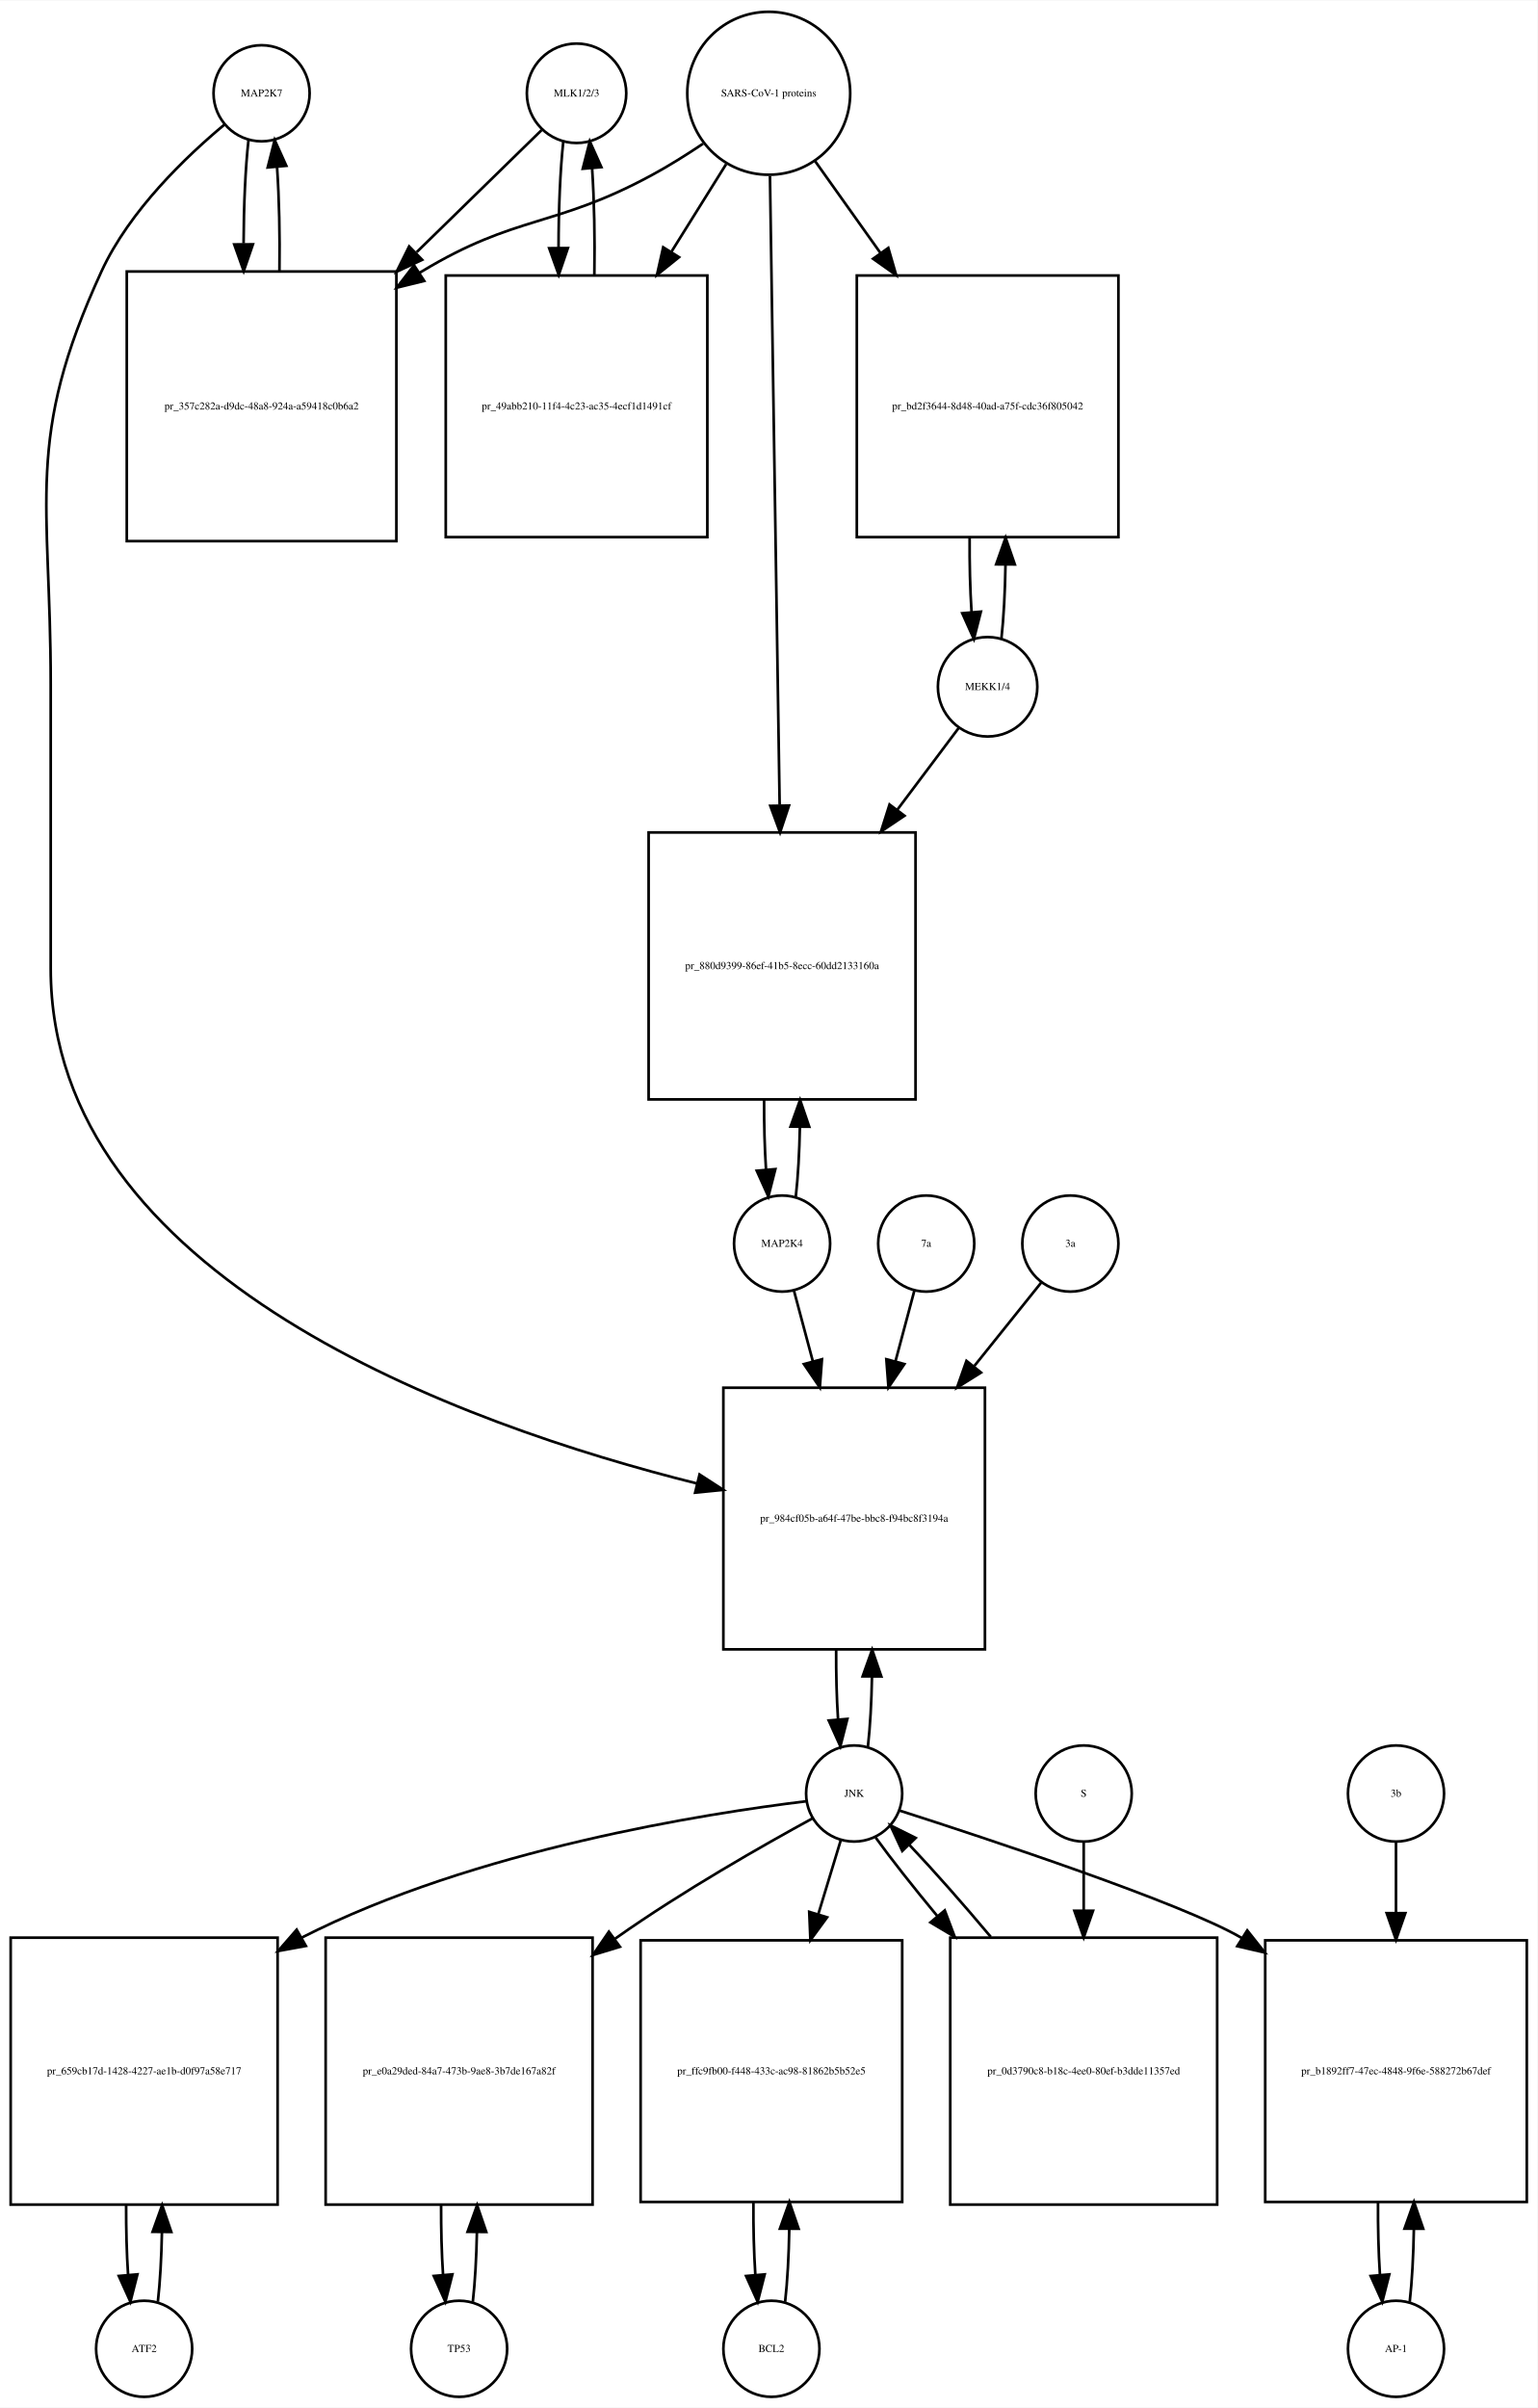
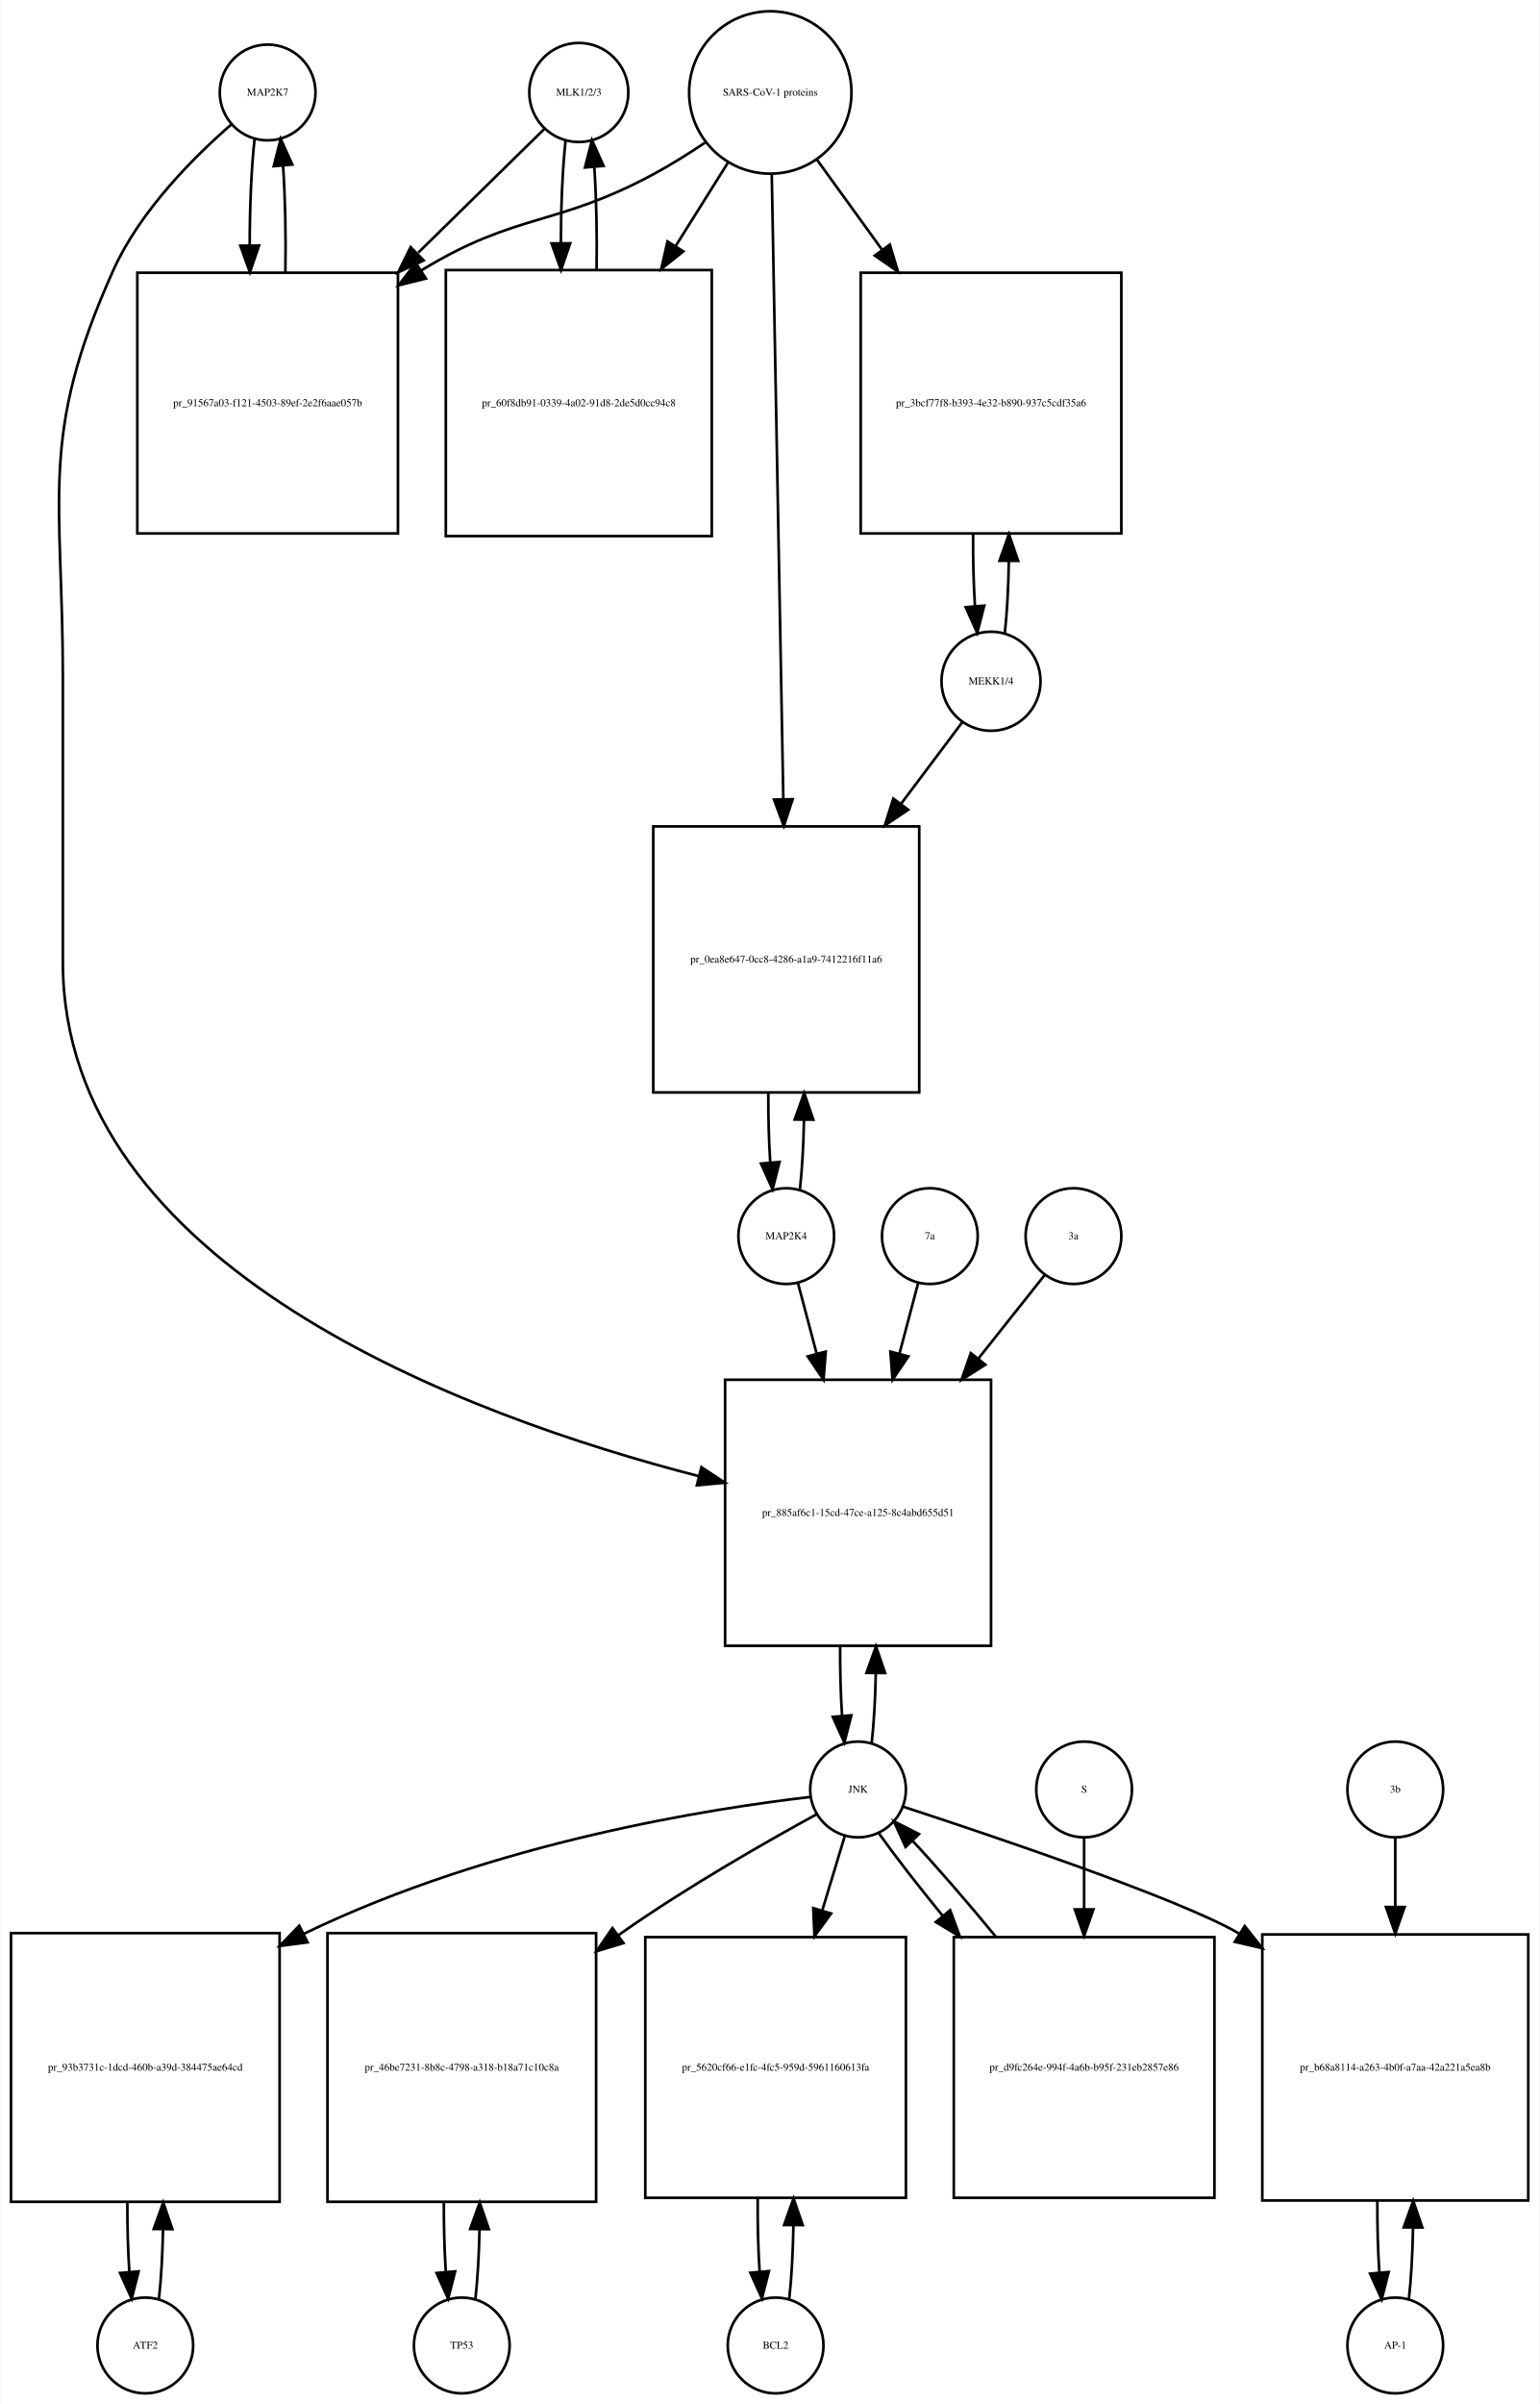
- <svg xmlns="http://www.w3.org/2000/svg" width="576pt" height="902pt" viewBox="0.00 0.00 576.00 901.64">
-   <g id="graph0" class="graph" transform="scale(1 1) rotate(0) translate(4 897.641)">
-     <polygon fill="white" stroke="none" points="-4,4 -4,-897.641 572,-897.641 572,4 -4,4" />
+ <svg xmlns="http://www.w3.org/2000/svg" width="579pt" height="904pt" viewBox="0.00 0.00 578.50 903.64">
+   <g id="graph0" class="graph" transform="scale(1 1) rotate(0) translate(4 899.641)">
+     <polygon fill="white" stroke="none" points="-4,4 -4,-899.641 574.5,-899.641 574.5,4 -4,4" />
    <g id="node1" class="node">
-       <ellipse fill="none" stroke="black" cx="94" cy="-862.882" rx="18" ry="18" />
-       <text text-anchor="middle" x="94" y="-861.682" font-family="Times,serif" font-size="4.00">MAP2K7</text>
+       <ellipse fill="none" stroke="black" cx="96.5" cy="-864.882" rx="18" ry="18" />
+       <text text-anchor="middle" x="96.5" y="-863.682" font-family="Times,serif" font-size="4.00">MAP2K7</text>
    </g>
    <g id="node2" class="node">
-       <polygon fill="none" stroke="black" points="144.5,-796.123 43.5,-796.123 43.5,-695.123 144.5,-695.123 144.5,-796.123" />
-       <text text-anchor="middle" x="94" y="-744.423" font-family="Times,serif" font-size="4.00">pr_357c282a-d9dc-48a8-924a-a59418c0b6a2</text>
+       <polygon fill="none" stroke="black" points="145.5,-797.123 47.5,-797.123 47.5,-699.123 145.5,-699.123 145.5,-797.123" />
+       <text text-anchor="middle" x="96.5" y="-746.923" font-family="Times,serif" font-size="4.00">pr_91567a03-f121-4503-89ef-2e2f6aae057b</text>
    </g>
    <g id="edge1" class="edge">
-       <path fill="none" stroke="black" d="M89.099,-845.368C87.932,-835 87.317,-820.927 87.255,-806.656" />
-       <polygon fill="black" stroke="black" points="90.757,-806.298 87.308,-796.281 83.757,-806.263 90.757,-806.298" />
+       <path fill="none" stroke="black" d="M91.599,-847.44C90.392,-836.765 89.776,-822.144 89.751,-807.442" />
+       <polygon fill="black" stroke="black" points="93.252,-807.324 89.828,-797.298 86.252,-807.271 93.252,-807.324" />
    </g>
    <g id="node20" class="node">
-       <polygon fill="none" stroke="black" points="365,-378 267,-378 267,-280 365,-280 365,-378" />
-       <text text-anchor="middle" x="316" y="-327.8" font-family="Times,serif" font-size="4.00">pr_984cf05b-a64f-47be-bbc8-f94bc8f3194a</text>
+       <polygon fill="none" stroke="black" points="368.5,-381 268.5,-381 268.5,-281 368.5,-281 368.5,-381" />
+       <text text-anchor="middle" x="318.5" y="-329.8" font-family="Times,serif" font-size="4.00">pr_885af6c1-15cd-47ce-a125-8c4abd655d51</text>
    </g>
    <g id="edge2" class="edge">
-       <path fill="none" stroke="black" d="M80.165,-851.214C65.971,-839.412 44.524,-819.011 34,-796.123 5.087,-733.241 15,-710.773 15,-641.562 15,-641.562 15,-641.562 15,-535 15,-419.025 169.536,-363.999 257.15,-342.122" />
-       <polygon fill="black" stroke="black" points="258.077,-345.499 266.969,-339.739 256.426,-338.696 258.077,-345.499" />
+       <path fill="none" stroke="black" d="M82.877,-852.891C69.159,-840.971 48.622,-820.611 38.5,-798.123 10.274,-735.413 19.5,-713.332 19.5,-644.562 19.5,-644.562 19.5,-644.562 19.5,-538 19.5,-422.978 171.402,-367.268 258.665,-344.754" />
+       <polygon fill="black" stroke="black" points="259.607,-348.127 268.454,-342.298 257.903,-341.337 259.607,-348.127" />
    </g>
    <g id="edge3" class="edge">
-       <path fill="none" stroke="black" d="M100.692,-796.281C100.887,-809.615 100.591,-823.53 99.805,-835.095" />
-       <polygon fill="black" stroke="black" points="96.291,-835.1 98.901,-845.368 103.264,-835.714 96.291,-835.1" />
+       <path fill="none" stroke="black" d="M103.172,-797.298C103.406,-810.994 103.114,-825.408 102.298,-837.31" />
+       <polygon fill="black" stroke="black" points="98.796,-837.17 101.401,-847.44 105.769,-837.788 98.796,-837.17" />
    </g>
    <g id="node3" class="node">
-       <ellipse fill="none" stroke="black" cx="212" cy="-862.882" rx="18.623" ry="18.623" />
-       <text text-anchor="middle" x="212" y="-861.682" font-family="Times,serif" font-size="4.00">MLK1/2/3</text>
+       <ellipse fill="none" stroke="black" cx="213.5" cy="-864.882" rx="18.623" ry="18.623" />
+       <text text-anchor="middle" x="213.5" y="-863.682" font-family="Times,serif" font-size="4.00">MLK1/2/3</text>
    </g>
    <g id="edge4" class="edge">
-       <path fill="none" stroke="black" d="M198.921,-849.107C187.37,-837.824 169.673,-820.539 152.085,-803.359" />
-       <polygon fill="black" stroke="black" points="154.172,-800.504 144.572,-796.021 149.28,-805.512 154.172,-800.504" />
+       <path fill="none" stroke="black" d="M200.532,-851.163C188.871,-839.725 170.892,-822.09 153.142,-804.68" />
+       <polygon fill="black" stroke="black" points="155.158,-801.755 145.568,-797.251 150.256,-806.752 155.158,-801.755" />
    </g>
    <g id="node5" class="node">
-       <polygon fill="none" stroke="black" points="261,-794.623 163,-794.623 163,-696.623 261,-696.623 261,-794.623" />
-       <text text-anchor="middle" x="212" y="-744.423" font-family="Times,serif" font-size="4.00">pr_49abb210-11f4-4c23-ac35-4ecf1d1491cf</text>
+       <polygon fill="none" stroke="black" points="263.5,-798.123 163.5,-798.123 163.5,-698.123 263.5,-698.123 263.5,-798.123" />
+       <text text-anchor="middle" x="213.5" y="-746.923" font-family="Times,serif" font-size="4.00">pr_60f8db91-0339-4a02-91d8-2de5d0cc94c8</text>
    </g>
    <g id="edge5" class="edge">
-       <path fill="none" stroke="black" d="M207.045,-844.875C205.867,-834.14 205.269,-819.578 205.25,-804.956" />
-       <polygon fill="black" stroke="black" points="208.751,-804.897 205.33,-794.869 201.751,-804.841 208.751,-804.897" />
+       <path fill="none" stroke="black" d="M208.545,-846.949C207.401,-836.564 206.803,-822.582 206.753,-808.443" />
+       <polygon fill="black" stroke="black" points="210.255,-808.189 206.814,-798.168 203.255,-808.148 210.255,-808.189" />
    </g>
    <g id="node4" class="node">
-       <ellipse fill="none" stroke="black" cx="284" cy="-862.882" rx="30.52" ry="30.52" />
-       <text text-anchor="middle" x="284" y="-861.682" font-family="Times,serif" font-size="4.00">SARS-CoV-1 proteins</text>
+       <ellipse fill="none" stroke="black" cx="285.5" cy="-864.882" rx="30.52" ry="30.52" />
+       <text text-anchor="middle" x="285.5" y="-863.682" font-family="Times,serif" font-size="4.00">SARS-CoV-1 proteins</text>
    </g>
    <g id="edge6" class="edge">
-       <path fill="none" stroke="black" d="M259.408,-844C253.221,-839.853 246.49,-835.631 240,-832.123 203.549,-812.419 189.473,-817.538 154,-796.123 153.707,-795.946 153.415,-795.768 153.122,-795.589" />
-       <polygon fill="black" stroke="black" points="154.934,-792.592 144.645,-790.064 151.112,-798.457 154.934,-792.592" />
+       <path fill="none" stroke="black" d="M260.918,-845.981C254.731,-841.835 247.997,-837.618 241.5,-834.123 204.647,-814.3 190.242,-819.885 154.5,-798.123 154.409,-798.067 154.317,-798.012 154.226,-797.956" />
+       <polygon fill="black" stroke="black" points="156.02,-794.947 145.738,-792.393 152.183,-800.802 156.02,-794.947" />
    </g>
    <g id="edge7" class="edge">
-       <path fill="none" stroke="black" d="M268.021,-836.303C261.946,-826.578 254.757,-815.069 247.589,-803.594" />
-       <polygon fill="black" stroke="black" points="250.397,-801.483 242.13,-794.856 244.46,-805.192 250.397,-801.483" />
+       <path fill="none" stroke="black" d="M269.521,-838.413C263.702,-829.139 256.86,-818.233 249.994,-807.29" />
+       <polygon fill="black" stroke="black" points="252.781,-805.146 244.501,-798.535 246.851,-808.866 252.781,-805.146" />
    </g>
    <g id="node17" class="node">
-       <polygon fill="none" stroke="black" points="415,-794.623 317,-794.623 317,-696.623 415,-696.623 415,-794.623" />
-       <text text-anchor="middle" x="366" y="-744.423" font-family="Times,serif" font-size="4.00">pr_bd2f3644-8d48-40ad-a75f-cdc36f805042</text>
+       <polygon fill="none" stroke="black" points="417.5,-797.123 319.5,-797.123 319.5,-699.123 417.5,-699.123 417.5,-797.123" />
+       <text text-anchor="middle" x="368.5" y="-746.923" font-family="Times,serif" font-size="4.00">pr_3bcf77f8-b393-4e32-b890-937c5cdf35a6</text>
    </g>
    <g id="edge8" class="edge">
-       <path fill="none" stroke="black" d="M301.39,-837.439C308.571,-827.345 317.218,-815.191 325.817,-803.104" />
-       <polygon fill="black" stroke="black" points="328.799,-804.95 331.744,-794.773 323.095,-800.892 328.799,-804.95" />
+       <path fill="none" stroke="black" d="M303.102,-839.545C310.294,-829.602 318.937,-817.65 327.549,-805.743" />
+       <polygon fill="black" stroke="black" points="330.464,-807.685 333.488,-797.531 324.792,-803.583 330.464,-807.685" />
    </g>
    <g id="node19" class="node">
-       <polygon fill="none" stroke="black" points="339,-586 239,-586 239,-486 339,-486 339,-586" />
-       <text text-anchor="middle" x="289" y="-534.8" font-family="Times,serif" font-size="4.00">pr_880d9399-86ef-41b5-8ecc-60dd2133160a</text>
+       <polygon fill="none" stroke="black" points="341.5,-589 241.5,-589 241.5,-489 341.5,-489 341.5,-589" />
+       <text text-anchor="middle" x="291.5" y="-537.8" font-family="Times,serif" font-size="4.00">pr_0ea8e647-0cc8-4286-a1a9-7412216f11a6</text>
    </g>
    <g id="edge9" class="edge">
-       <path fill="none" stroke="black" d="M284.461,-831.9C285.284,-778.485 287.016,-665.942 288.086,-596.372" />
-       <polygon fill="black" stroke="black" points="291.591,-596.065 288.246,-586.012 284.592,-595.957 291.591,-596.065" />
+       <path fill="none" stroke="black" d="M286.054,-833.993C287.039,-780.816 289.113,-668.859 290.398,-599.481" />
+       <polygon fill="black" stroke="black" points="293.904,-599.21 290.59,-589.147 286.905,-599.08 293.904,-599.21" />
    </g>
    <g id="edge10" class="edge">
-       <path fill="none" stroke="black" d="M218.67,-794.869C218.904,-808.485 218.624,-822.819 217.83,-834.72" />
-       <polygon fill="black" stroke="black" points="214.326,-834.612 216.955,-844.875 221.3,-835.213 214.326,-834.612" />
+       <path fill="none" stroke="black" d="M220.186,-798.168C220.389,-811.365 220.107,-825.163 219.34,-836.688" />
+       <polygon fill="black" stroke="black" points="215.827,-836.685 218.455,-846.949 222.801,-837.287 215.827,-836.685" />
    </g>
    <g id="node6" class="node">
-       <ellipse fill="none" stroke="black" cx="50" cy="-18" rx="18" ry="18" />
-       <text text-anchor="middle" x="50" y="-16.8" font-family="Times,serif" font-size="4.00">ATF2</text>
+       <ellipse fill="none" stroke="black" cx="50.5" cy="-18" rx="18" ry="18" />
+       <text text-anchor="middle" x="50.5" y="-16.8" font-family="Times,serif" font-size="4.00">ATF2</text>
    </g>
    <g id="node7" class="node">
-       <polygon fill="none" stroke="black" points="100,-172 0,-172 0,-72 100,-72 100,-172" />
-       <text text-anchor="middle" x="50" y="-120.8" font-family="Times,serif" font-size="4.00">pr_659cb17d-1428-4227-ae1b-d0f97a58e717</text>
+       <polygon fill="none" stroke="black" points="101,-173 0,-173 0,-72 101,-72 101,-173" />
+       <text text-anchor="middle" x="50.5" y="-121.3" font-family="Times,serif" font-size="4.00">pr_93b3731c-1dcd-460b-a39d-384475ae64cd</text>
    </g>
    <g id="edge11" class="edge">
-       <path fill="none" stroke="black" d="M55.141,-35.615C55.975,-42.991 56.485,-52.162 56.671,-61.733" />
-       <polygon fill="black" stroke="black" points="53.171,-61.819 56.746,-71.793 60.171,-61.767 53.171,-61.819" />
+       <path fill="none" stroke="black" d="M55.628,-35.582C56.462,-42.947 56.975,-52.111 57.166,-61.684" />
+       <polygon fill="black" stroke="black" points="53.666,-61.78 57.247,-71.751 60.666,-61.723 53.666,-61.78" />
    </g>
    <g id="edge12" class="edge">
-       <path fill="none" stroke="black" d="M43.254,-71.793C43.217,-62.827 43.458,-53.786 43.978,-45.783" />
-       <polygon fill="black" stroke="black" points="47.482,-45.88 44.859,-35.615 40.509,-45.275 47.482,-45.88" />
+       <path fill="none" stroke="black" d="M43.753,-71.751C43.722,-62.774 43.967,-53.735 44.489,-45.738" />
+       <polygon fill="black" stroke="black" points="47.993,-45.848 45.372,-35.582 41.019,-45.242 47.993,-45.848" />
    </g>
    <g id="node8" class="node">
-       <ellipse fill="none" stroke="black" cx="316" cy="-226" rx="18" ry="18" />
-       <text text-anchor="middle" x="316" y="-224.8" font-family="Times,serif" font-size="4.00">JNK</text>
+       <ellipse fill="none" stroke="black" cx="318.5" cy="-227" rx="18" ry="18" />
+       <text text-anchor="middle" x="318.5" y="-225.8" font-family="Times,serif" font-size="4.00">JNK</text>
    </g>
    <g id="edge13" class="edge">
-       <path fill="none" stroke="black" d="M298.174,-223.111C261.142,-218.629 173.929,-205.134 109,-172 108.907,-171.953 108.815,-171.905 108.722,-171.858" />
-       <polygon fill="black" stroke="black" points="110.601,-168.9 100.179,-166.993 107.138,-174.983 110.601,-168.9" />
+       <path fill="none" stroke="black" d="M300.488,-224.174C264.607,-219.988 182.115,-207.598 110.173,-172.767" />
+       <polygon fill="black" stroke="black" points="111.512,-169.523 101.004,-168.173 108.377,-175.782 111.512,-169.523" />
    </g>
    <g id="node10" class="node">
-       <polygon fill="none" stroke="black" points="218,-172 118,-172 118,-72 218,-72 218,-172" />
-       <text text-anchor="middle" x="168" y="-120.8" font-family="Times,serif" font-size="4.00">pr_e0a29ded-84a7-473b-9ae8-3b7de167a82f</text>
+       <polygon fill="none" stroke="black" points="220,-173 119,-173 119,-72 220,-72 220,-173" />
+       <text text-anchor="middle" x="169.5" y="-121.3" font-family="Times,serif" font-size="4.00">pr_46be7231-8b8c-4798-a318-b18a71c10c8a</text>
    </g>
    <g id="edge14" class="edge">
-       <path fill="none" stroke="black" d="M300.428,-216.698C282.293,-206.811 251.675,-189.434 227,-172 226.816,-171.87 226.633,-171.74 226.449,-171.61" />
-       <polygon fill="black" stroke="black" points="228.254,-168.593 218.121,-165.5 224.114,-174.237 228.254,-168.593" />
+       <path fill="none" stroke="black" d="M302.938,-217.683C284.813,-207.783 254.204,-190.393 229.5,-173 229.114,-172.728 228.726,-172.454 228.339,-172.178" />
+       <polygon fill="black" stroke="black" points="230.281,-169.262 220.147,-166.173 226.142,-174.908 230.281,-169.262" />
    </g>
    <g id="node12" class="node">
-       <polygon fill="none" stroke="black" points="334,-171 236,-171 236,-73 334,-73 334,-171" />
-       <text text-anchor="middle" x="285" y="-120.8" font-family="Times,serif" font-size="4.00">pr_ffc9fb00-f448-433c-ac98-81862b5b52e5</text>
+       <polygon fill="none" stroke="black" points="336.5,-171.5 238.5,-171.5 238.5,-73.5 336.5,-73.5 336.5,-171.5" />
+       <text text-anchor="middle" x="287.5" y="-121.3" font-family="Times,serif" font-size="4.00">pr_5620cf66-e1fc-4fc5-959d-5961160613fa</text>
    </g>
    <g id="edge15" class="edge">
-       <path fill="none" stroke="black" d="M311.019,-208.612C308.659,-200.845 305.682,-191.05 302.592,-180.883" />
-       <polygon fill="black" stroke="black" points="305.868,-179.626 299.611,-171.076 299.171,-181.662 305.868,-179.626" />
+       <path fill="none" stroke="black" d="M313.519,-209.532C311.159,-201.727 308.182,-191.884 305.092,-181.667" />
+       <polygon fill="black" stroke="black" points="308.356,-180.37 302.111,-171.812 301.656,-182.397 308.356,-180.37" />
    </g>
    <g id="node14" class="node">
-       <polygon fill="none" stroke="black" points="568,-171 470,-171 470,-73 568,-73 568,-171" />
-       <text text-anchor="middle" x="519" y="-120.8" font-family="Times,serif" font-size="4.00">pr_b1892ff7-47ec-4848-9f6e-588272b67def</text>
+       <polygon fill="none" stroke="black" points="570.5,-172.5 470.5,-172.5 470.5,-72.5 570.5,-72.5 570.5,-172.5" />
+       <text text-anchor="middle" x="520.5" y="-121.3" font-family="Times,serif" font-size="4.00">pr_b68a8114-a263-4b0f-a7aa-42a221a5ea8b</text>
    </g>
    <g id="edge16" class="edge">
-       <path fill="none" stroke="black" d="M332.925,-219.641C366.098,-209.004 438.399,-185.12 461,-172 461.093,-171.946 461.185,-171.892 461.278,-171.838" />
-       <polygon fill="black" stroke="black" points="463.268,-174.721 469.851,-166.42 459.528,-168.804 463.268,-174.721" />
+       <path fill="none" stroke="black" d="M335.439,-220.534C368.258,-209.811 439.238,-185.939 461.5,-173 461.594,-172.945 461.688,-172.891 461.782,-172.836" />
+       <polygon fill="black" stroke="black" points="463.895,-175.641 470.48,-167.342 460.156,-169.723 463.895,-175.641" />
    </g>
    <g id="edge17" class="edge">
-       <path fill="none" stroke="black" d="M321.166,-243.678C322,-251.074 322.505,-260.261 322.68,-269.824" />
-       <polygon fill="black" stroke="black" points="319.18,-269.889 322.743,-279.866 326.18,-269.845 319.18,-269.889" />
+       <path fill="none" stroke="black" d="M323.641,-244.615C324.475,-251.991 324.985,-261.162 325.171,-270.733" />
+       <polygon fill="black" stroke="black" points="321.671,-270.819 325.246,-280.793 328.671,-270.767 321.671,-270.819" />
    </g>
    <g id="node23" class="node">
-       <polygon fill="none" stroke="black" points="452,-172 352,-172 352,-72 452,-72 452,-172" />
-       <text text-anchor="middle" x="402" y="-120.8" font-family="Times,serif" font-size="4.00">pr_0d3790c8-b18c-4ee0-80ef-b3dde11357ed</text>
+       <polygon fill="none" stroke="black" points="452.5,-171.5 354.5,-171.5 354.5,-73.5 452.5,-73.5 452.5,-171.5" />
+       <text text-anchor="middle" x="403.5" y="-121.3" font-family="Times,serif" font-size="4.00">pr_d9fc264e-994f-4a6b-b95f-231eb2857e86</text>
    </g>
    <g id="edge18" class="edge">
-       <path fill="none" stroke="black" d="M324.052,-209.508C329.883,-201.436 338.111,-191.008 347.065,-180.202" />
-       <polygon fill="black" stroke="black" points="349.95,-182.209 353.69,-172.296 344.585,-177.713 349.95,-182.209" />
+       <path fill="none" stroke="black" d="M326.4,-210.432C332.402,-201.969 340.987,-190.928 350.281,-179.568" />
+       <polygon fill="black" stroke="black" points="353.129,-181.617 356.806,-171.681 347.735,-177.155 353.129,-181.617" />
    </g>
    <g id="node9" class="node">
-       <ellipse fill="none" stroke="black" cx="168" cy="-18" rx="18" ry="18" />
-       <text text-anchor="middle" x="168" y="-16.8" font-family="Times,serif" font-size="4.00">TP53</text>
+       <ellipse fill="none" stroke="black" cx="169.5" cy="-18" rx="18" ry="18" />
+       <text text-anchor="middle" x="169.5" y="-16.8" font-family="Times,serif" font-size="4.00">TP53</text>
    </g>
    <g id="edge19" class="edge">
-       <path fill="none" stroke="black" d="M173.141,-35.615C173.975,-42.991 174.485,-52.162 174.671,-61.733" />
-       <polygon fill="black" stroke="black" points="171.171,-61.819 174.746,-71.793 178.171,-61.767 171.171,-61.819" />
+       <path fill="none" stroke="black" d="M174.628,-35.582C175.462,-42.947 175.975,-52.111 176.165,-61.684" />
+       <polygon fill="black" stroke="black" points="172.666,-61.78 176.247,-71.751 179.666,-61.723 172.666,-61.78" />
    </g>
    <g id="edge20" class="edge">
-       <path fill="none" stroke="black" d="M161.254,-71.793C161.217,-62.827 161.458,-53.786 161.978,-45.783" />
-       <polygon fill="black" stroke="black" points="165.482,-45.88 162.859,-35.615 158.509,-45.275 165.482,-45.88" />
+       <path fill="none" stroke="black" d="M162.753,-71.751C162.722,-62.774 162.967,-53.735 163.489,-45.738" />
+       <polygon fill="black" stroke="black" points="166.993,-45.848 164.372,-35.582 160.019,-45.242 166.993,-45.848" />
    </g>
    <g id="node11" class="node">
-       <ellipse fill="none" stroke="black" cx="285" cy="-18" rx="18" ry="18" />
-       <text text-anchor="middle" x="285" y="-16.8" font-family="Times,serif" font-size="4.00">BCL2</text>
+       <ellipse fill="none" stroke="black" cx="287.5" cy="-18" rx="18" ry="18" />
+       <text text-anchor="middle" x="287.5" y="-16.8" font-family="Times,serif" font-size="4.00">BCL2</text>
    </g>
    <g id="edge21" class="edge">
-       <path fill="none" stroke="black" d="M290.139,-35.597C291.009,-43.28 291.526,-52.913 291.692,-62.917" />
-       <polygon fill="black" stroke="black" points="288.192,-63.004 291.74,-72.987 295.192,-62.97 288.192,-63.004" />
+       <path fill="none" stroke="black" d="M292.639,-35.679C293.509,-43.399 294.026,-53.079 294.192,-63.133" />
+       <polygon fill="black" stroke="black" points="290.692,-63.268 294.24,-73.251 297.692,-63.235 290.692,-63.268" />
    </g>
    <g id="edge22" class="edge">
-       <path fill="none" stroke="black" d="M278.26,-72.987C278.196,-63.646 278.434,-54.17 278.975,-45.82" />
-       <polygon fill="black" stroke="black" points="282.485,-45.862 279.861,-35.597 275.511,-45.258 282.485,-45.862" />
+       <path fill="none" stroke="black" d="M280.76,-73.251C280.695,-63.759 280.94,-54.129 281.494,-45.669" />
+       <polygon fill="black" stroke="black" points="284.983,-45.944 282.361,-35.679 278.009,-45.338 284.983,-45.944" />
    </g>
    <g id="node13" class="node">
-       <ellipse fill="none" stroke="black" cx="519" cy="-18" rx="18" ry="18" />
-       <text text-anchor="middle" x="519" y="-16.8" font-family="Times,serif" font-size="4.00">AP-1</text>
+       <ellipse fill="none" stroke="black" cx="520.5" cy="-18" rx="18" ry="18" />
+       <text text-anchor="middle" x="520.5" y="-16.8" font-family="Times,serif" font-size="4.00">AP-1</text>
    </g>
    <g id="edge23" class="edge">
-       <path fill="none" stroke="black" d="M524.139,-35.597C525.009,-43.28 525.526,-52.913 525.692,-62.917" />
-       <polygon fill="black" stroke="black" points="522.192,-63.004 525.74,-72.987 529.192,-62.97 522.192,-63.004" />
+       <path fill="none" stroke="black" d="M525.6,-35.342C526.462,-42.84 526.986,-52.236 527.172,-62.044" />
+       <polygon fill="black" stroke="black" points="523.675,-62.376 527.245,-72.352 530.674,-62.327 523.675,-62.376" />
    </g>
    <g id="edge24" class="edge">
-       <path fill="none" stroke="black" d="M512.26,-72.987C512.196,-63.646 512.434,-54.17 512.975,-45.82" />
-       <polygon fill="black" stroke="black" points="516.485,-45.862 513.861,-35.597 509.511,-45.258 516.485,-45.862" />
+       <path fill="none" stroke="black" d="M513.755,-72.352C513.71,-63.063 513.962,-53.683 514.509,-45.433" />
+       <polygon fill="black" stroke="black" points="518.007,-45.611 515.4,-35.342 511.034,-44.996 518.007,-45.611" />
    </g>
    <g id="node15" class="node">
-       <ellipse fill="none" stroke="black" cx="519" cy="-226" rx="18" ry="18" />
-       <text text-anchor="middle" x="519" y="-224.8" font-family="Times,serif" font-size="4.00">3b</text>
+       <ellipse fill="none" stroke="black" cx="520.5" cy="-227" rx="18" ry="18" />
+       <text text-anchor="middle" x="520.5" y="-225.8" font-family="Times,serif" font-size="4.00">3b</text>
    </g>
    <g id="edge25" class="edge">
-       <path fill="none" stroke="black" d="M519,-207.697C519,-200.188 519,-190.915 519,-181.289" />
-       <polygon fill="black" stroke="black" points="522.5,-181.188 519,-171.188 515.5,-181.188 522.5,-181.188" />
+       <path fill="none" stroke="black" d="M520.5,-208.612C520.5,-201.314 520.5,-192.357 520.5,-183.024" />
+       <polygon fill="black" stroke="black" points="524,-182.81 520.5,-172.81 517,-182.81 524,-182.81" />
    </g>
    <g id="node16" class="node">
-       <ellipse fill="none" stroke="black" cx="366" cy="-640.562" rx="18.623" ry="18.623" />
-       <text text-anchor="middle" x="366" y="-639.362" font-family="Times,serif" font-size="4.00">MEKK1/4</text>
+       <ellipse fill="none" stroke="black" cx="368.5" cy="-643.562" rx="18.623" ry="18.623" />
+       <text text-anchor="middle" x="368.5" y="-642.362" font-family="Times,serif" font-size="4.00">MEKK1/4</text>
    </g>
    <g id="edge26" class="edge">
-       <path fill="none" stroke="black" d="M371.151,-658.445C372.021,-666.256 372.536,-676.045 372.696,-686.197" />
-       <polygon fill="black" stroke="black" points="369.197,-686.426 372.738,-696.412 376.197,-686.397 369.197,-686.426" />
+       <path fill="none" stroke="black" d="M373.692,-661.728C374.525,-669.332 375.025,-678.768 375.189,-688.566" />
+       <polygon fill="black" stroke="black" points="371.691,-688.863 375.24,-698.846 378.69,-688.828 371.691,-688.863" />
    </g>
    <g id="edge27" class="edge">
-       <path fill="none" stroke="black" d="M355.293,-625.301C349.049,-616.983 340.714,-605.882 332.069,-594.366" />
-       <polygon fill="black" stroke="black" points="334.858,-592.252 326.055,-586.356 329.26,-596.455 334.858,-592.252" />
+       <path fill="none" stroke="black" d="M357.793,-628.301C351.549,-619.983 343.214,-608.882 334.569,-597.366" />
+       <polygon fill="black" stroke="black" points="337.358,-595.252 328.555,-589.356 331.76,-599.455 337.358,-595.252" />
    </g>
    <g id="edge28" class="edge">
-       <path fill="none" stroke="black" d="M359.262,-696.412C359.19,-686.834 359.43,-677.104 359.983,-668.55" />
-       <polygon fill="black" stroke="black" points="363.482,-668.707 360.849,-658.445 356.507,-668.109 363.482,-668.707" />
+       <path fill="none" stroke="black" d="M361.76,-698.846C361.697,-689.597 361.927,-680.219 362.451,-671.918" />
+       <polygon fill="black" stroke="black" points="365.957,-671.986 363.308,-661.728 358.982,-671.399 365.957,-671.986" />
    </g>
    <g id="node18" class="node">
-       <ellipse fill="none" stroke="black" cx="289" cy="-432" rx="18" ry="18" />
-       <text text-anchor="middle" x="289" y="-430.8" font-family="Times,serif" font-size="4.00">MAP2K4</text>
+       <ellipse fill="none" stroke="black" cx="291.5" cy="-435" rx="18" ry="18" />
+       <text text-anchor="middle" x="291.5" y="-433.8" font-family="Times,serif" font-size="4.00">MAP2K4</text>
    </g>
    <g id="edge29" class="edge">
-       <path fill="none" stroke="black" d="M294.141,-449.615C294.975,-456.991 295.485,-466.162 295.671,-475.733" />
-       <polygon fill="black" stroke="black" points="292.171,-475.819 295.746,-485.793 299.171,-475.767 292.171,-475.819" />
+       <path fill="none" stroke="black" d="M296.641,-452.615C297.475,-459.991 297.985,-469.162 298.171,-478.733" />
+       <polygon fill="black" stroke="black" points="294.671,-478.819 298.246,-488.793 301.671,-478.767 294.671,-478.819" />
    </g>
    <g id="edge30" class="edge">
-       <path fill="none" stroke="black" d="M293.459,-414.322C295.458,-406.842 297.947,-397.53 300.535,-387.85" />
-       <polygon fill="black" stroke="black" points="303.94,-388.666 303.141,-378.101 297.177,-386.858 303.94,-388.666" />
+       <path fill="none" stroke="black" d="M295.959,-417.157C297.936,-409.688 300.392,-400.41 302.948,-390.752" />
+       <polygon fill="black" stroke="black" points="306.348,-391.583 305.524,-381.021 299.581,-389.792 306.348,-391.583" />
    </g>
    <g id="edge31" class="edge">
-       <path fill="none" stroke="black" d="M282.254,-485.793C282.217,-476.826 282.458,-467.786 282.978,-459.783" />
-       <polygon fill="black" stroke="black" points="286.482,-459.88 283.859,-449.615 279.509,-459.275 286.482,-459.88" />
+       <path fill="none" stroke="black" d="M284.754,-488.793C284.717,-479.826 284.958,-470.786 285.478,-462.783" />
+       <polygon fill="black" stroke="black" points="288.982,-462.88 286.359,-452.615 282.009,-462.275 288.982,-462.88" />
    </g>
    <g id="edge32" class="edge">
-       <path fill="none" stroke="black" d="M309.257,-279.866C309.207,-270.924 309.44,-261.883 309.955,-253.867" />
-       <polygon fill="black" stroke="black" points="313.462,-253.942 310.834,-243.678 306.488,-253.34 313.462,-253.942" />
+       <path fill="none" stroke="black" d="M311.754,-280.793C311.717,-271.826 311.958,-262.786 312.478,-254.783" />
+       <polygon fill="black" stroke="black" points="315.982,-254.88 313.359,-244.615 309.009,-254.275 315.982,-254.88" />
    </g>
    <g id="node21" class="node">
-       <ellipse fill="none" stroke="black" cx="343" cy="-432" rx="18" ry="18" />
-       <text text-anchor="middle" x="343" y="-430.8" font-family="Times,serif" font-size="4.00">7a</text>
+       <ellipse fill="none" stroke="black" cx="345.5" cy="-435" rx="18" ry="18" />
+       <text text-anchor="middle" x="345.5" y="-433.8" font-family="Times,serif" font-size="4.00">7a</text>
    </g>
    <g id="edge33" class="edge">
-       <path fill="none" stroke="black" d="M338.541,-414.322C336.542,-406.842 334.053,-397.53 331.465,-387.85" />
-       <polygon fill="black" stroke="black" points="334.823,-386.858 328.859,-378.101 328.06,-388.666 334.823,-386.858" />
+       <path fill="none" stroke="black" d="M341.041,-417.157C339.064,-409.688 336.608,-400.41 334.052,-390.752" />
+       <polygon fill="black" stroke="black" points="337.419,-389.792 331.476,-381.021 330.652,-391.583 337.419,-389.792" />
    </g>
    <g id="node22" class="node">
-       <ellipse fill="none" stroke="black" cx="397" cy="-432" rx="18" ry="18" />
-       <text text-anchor="middle" x="397" y="-430.8" font-family="Times,serif" font-size="4.00">3a</text>
+       <ellipse fill="none" stroke="black" cx="399.5" cy="-435" rx="18" ry="18" />
+       <text text-anchor="middle" x="399.5" y="-433.8" font-family="Times,serif" font-size="4.00">3a</text>
    </g>
    <g id="edge34" class="edge">
-       <path fill="none" stroke="black" d="M386.076,-417.379C379.41,-409.066 370.393,-397.823 361.049,-386.172" />
-       <polygon fill="black" stroke="black" points="363.539,-383.683 354.552,-378.071 358.078,-388.062 363.539,-383.683" />
+       <path fill="none" stroke="black" d="M388.576,-420.244C381.98,-411.938 373.082,-400.733 363.844,-389.099" />
+       <polygon fill="black" stroke="black" points="366.377,-386.661 357.417,-381.007 360.895,-391.014 366.377,-386.661" />
    </g>
    <g id="edge35" class="edge">
-       <path fill="none" stroke="black" d="M367.203,-172.273C356.905,-184.545 345.972,-196.951 336.806,-206.643" />
-       <polygon fill="black" stroke="black" points="334.034,-204.474 329.574,-214.084 339.053,-209.352 334.034,-204.474" />
+       <path fill="none" stroke="black" d="M370.367,-171.58C359.831,-184.398 348.509,-197.481 339.076,-207.606" />
+       <polygon fill="black" stroke="black" points="336.355,-205.387 331.967,-215.031 341.411,-210.229 336.355,-205.387" />
    </g>
    <g id="node24" class="node">
-       <ellipse fill="none" stroke="black" cx="402" cy="-226" rx="18" ry="18" />
-       <text text-anchor="middle" x="402" y="-224.8" font-family="Times,serif" font-size="4.00">S</text>
+       <ellipse fill="none" stroke="black" cx="403.5" cy="-227" rx="18" ry="18" />
+       <text text-anchor="middle" x="403.5" y="-225.8" font-family="Times,serif" font-size="4.00">S</text>
    </g>
    <g id="edge36" class="edge">
-       <path fill="none" stroke="black" d="M402,-207.697C402,-200.434 402,-191.521 402,-182.234" />
-       <polygon fill="black" stroke="black" points="405.5,-182.07 402,-172.07 398.5,-182.07 405.5,-182.07" />
+       <path fill="none" stroke="black" d="M403.5,-208.612C403.5,-201.067 403.5,-191.748 403.5,-182.075" />
+       <polygon fill="black" stroke="black" points="407,-181.924 403.5,-171.924 400,-181.924 407,-181.924" />
    </g>
  </g>
</svg>
